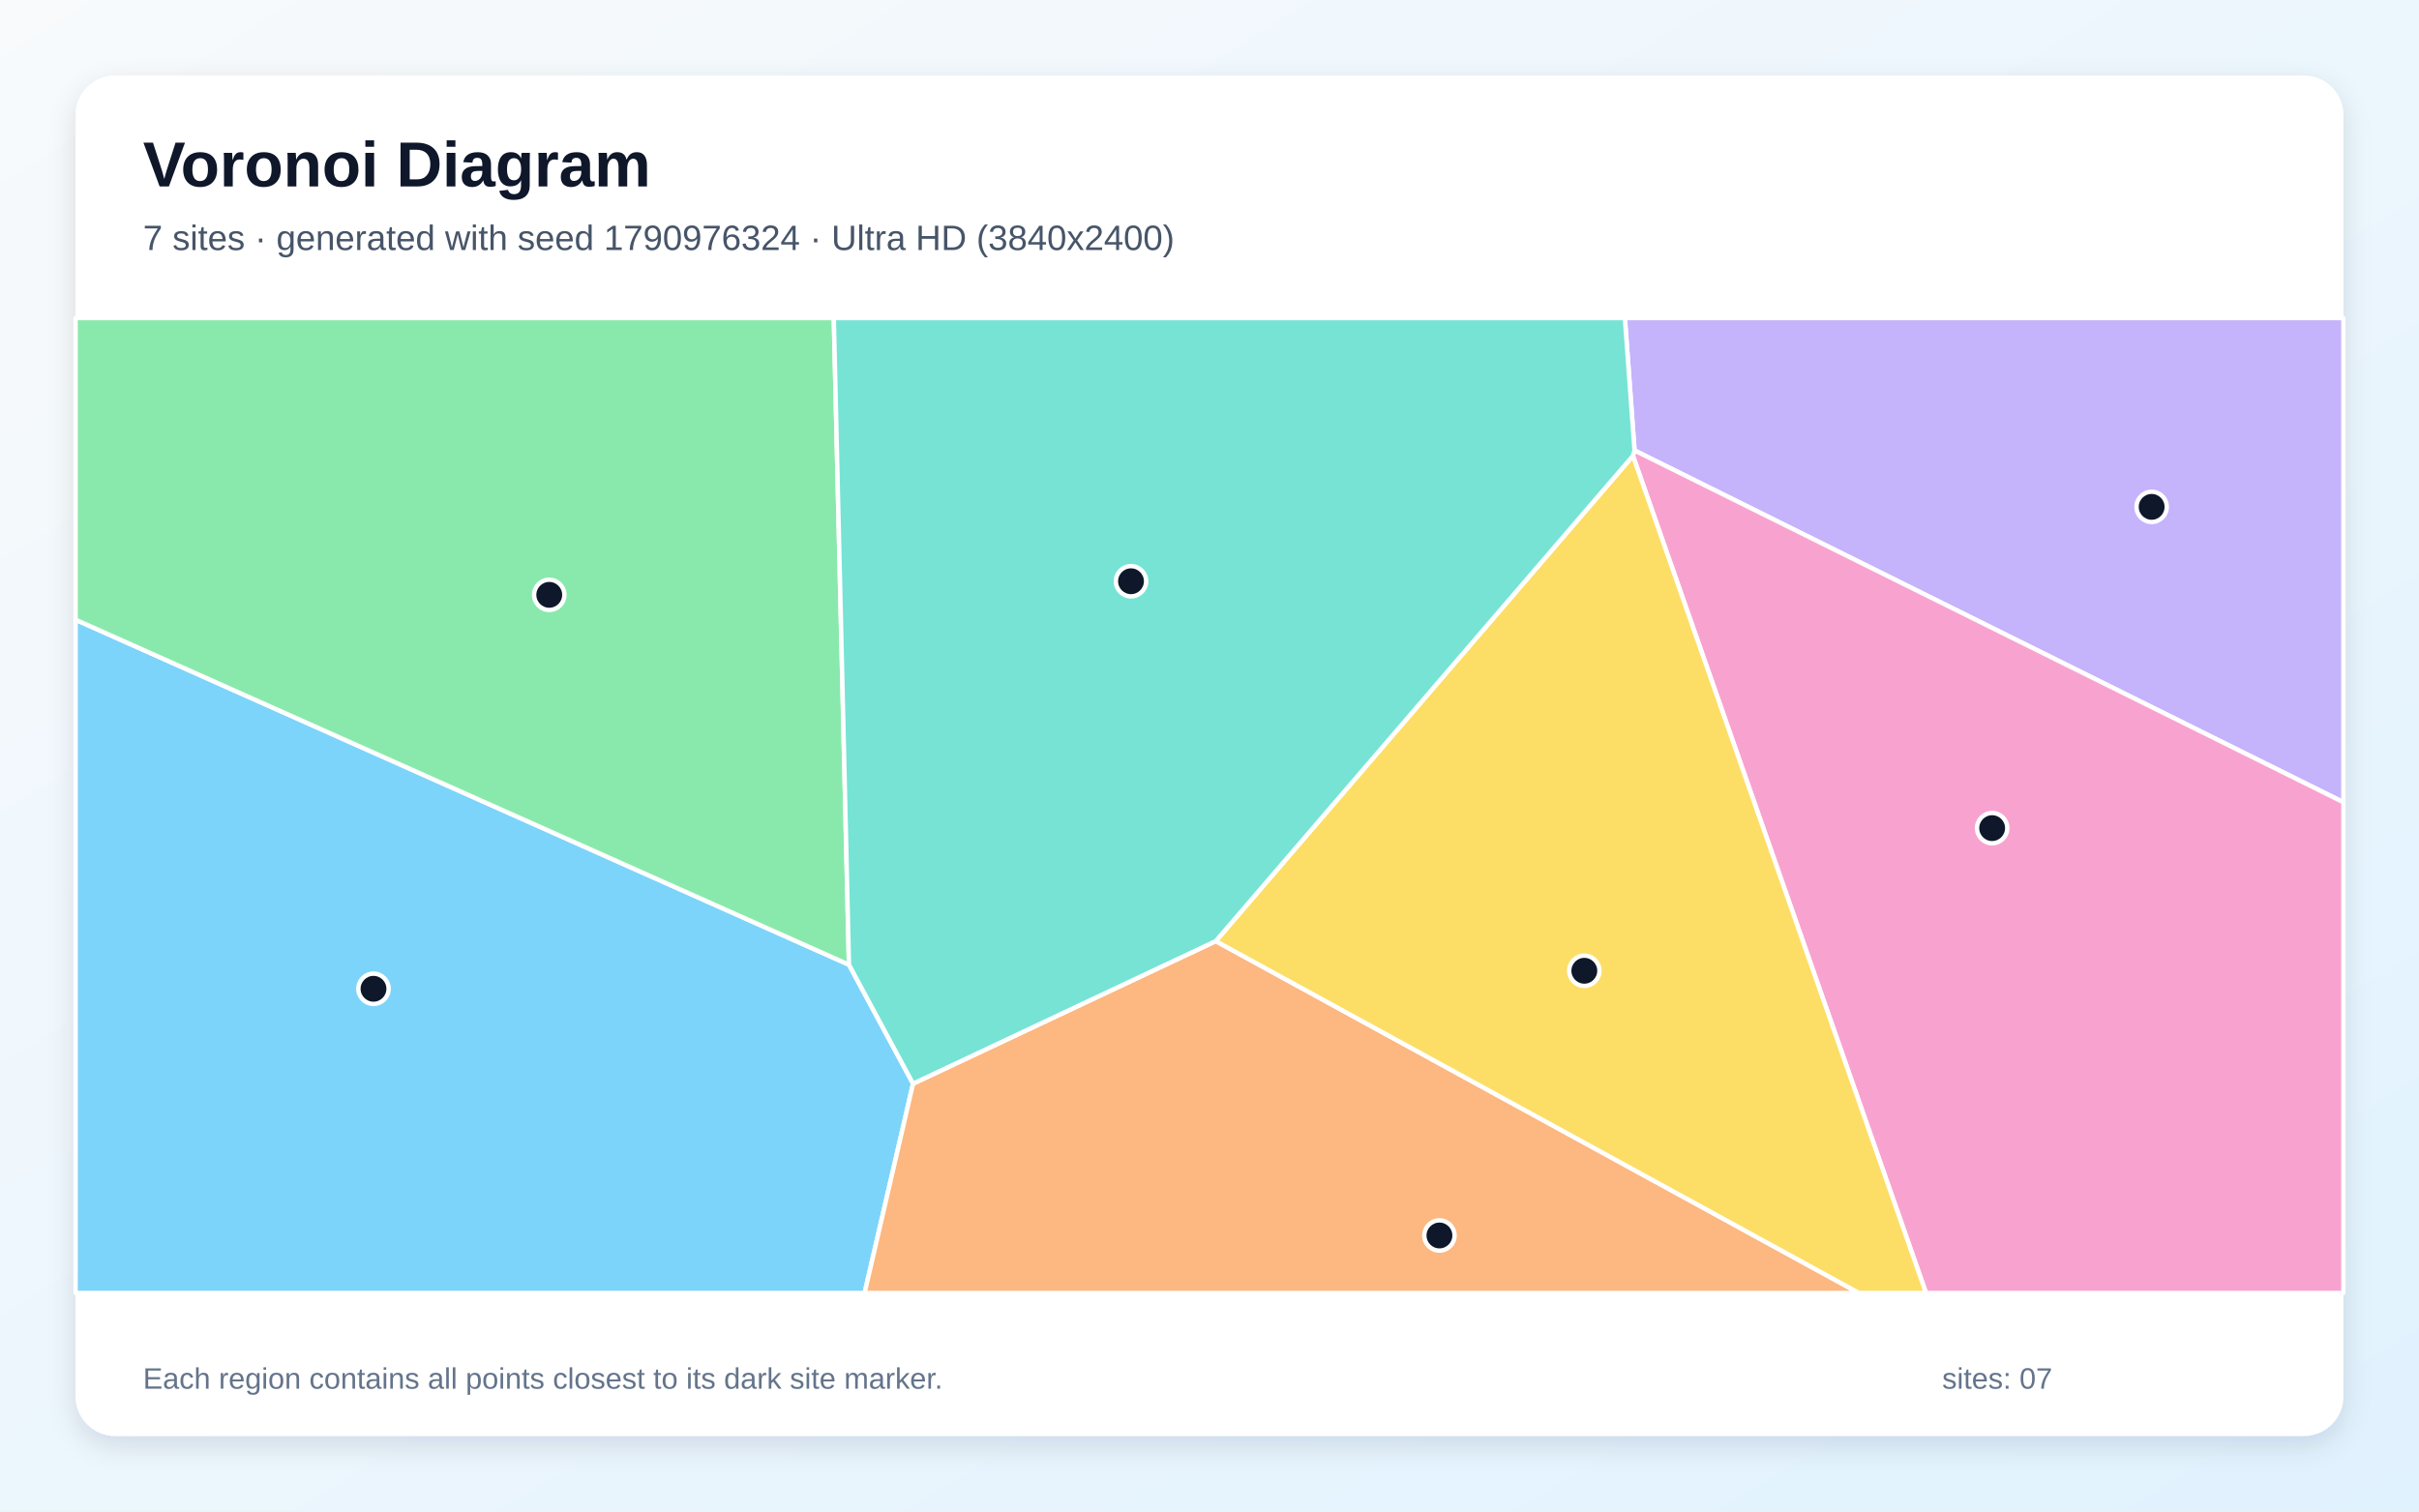
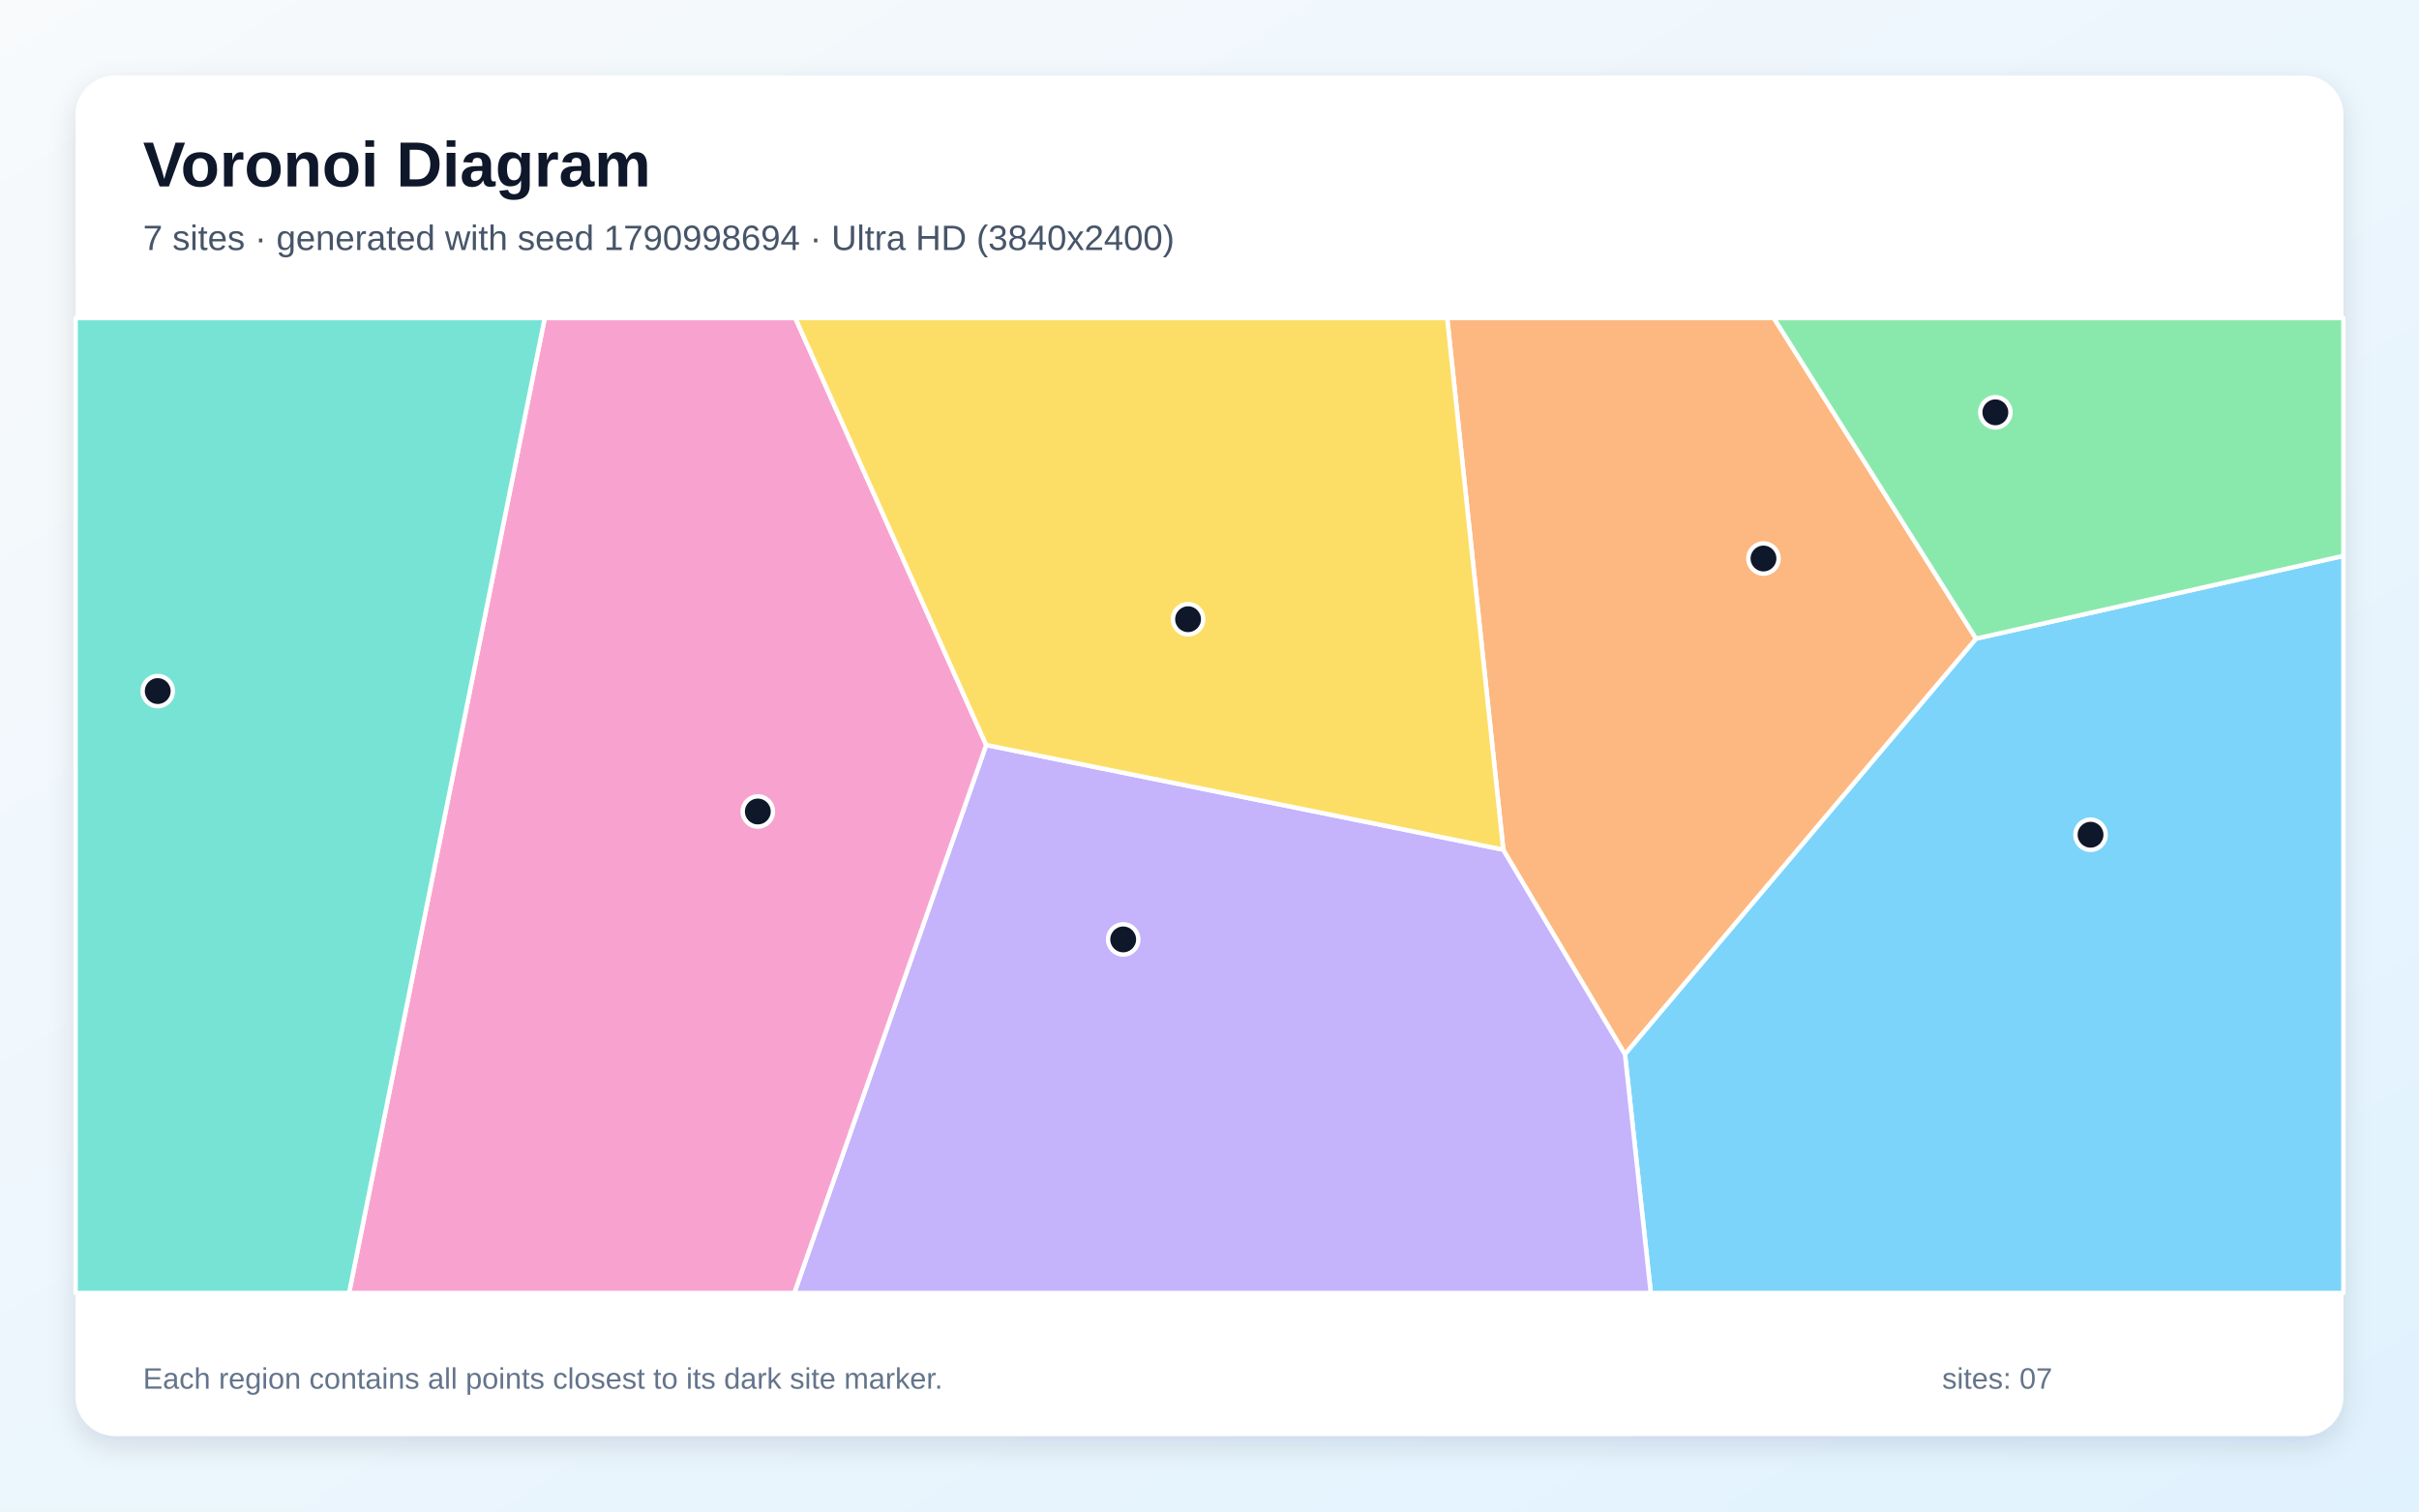
<svg xmlns="http://www.w3.org/2000/svg" width="3840" height="2400" viewBox="0 0 3840 2400" role="img" aria-labelledby="title description">
  <defs>
    <linearGradient id="background" x1="0" y1="0" x2="1" y2="1">
      <stop stop-color="#F8FAFC" />
      <stop offset="1" stop-color="#E0F2FE" />
    </linearGradient>
    <filter id="shadow" x="-5%" y="-5%" width="110%" height="110%">
      <feDropShadow dx="0" dy="15" stdDeviation="22" flood-color="#0F172A" flood-opacity=".12" />
    </filter>
  </defs>
  <rect width="3840" height="2400" fill="url(#background)" />
  <rect x="120" y="120" width="3600" height="2160" rx="63" fill="#FFFFFF" filter="url(#shadow)" />
  <g font-family="Arial, sans-serif">
    <text x="227" y="296" font-size="101" font-weight="700" fill="#0F172A">Voronoi Diagram</text>
-     <text x="227" y="397" font-size="56" fill="#475569">7 sites · generated with seed 1790976324 · Ultra HD (3840x2400)</text>
+     <text x="227" y="397" font-size="56" fill="#475569">7 sites · generated with seed 1790998694 · Ultra HD (3840x2400)</text>
  </g>
  <g stroke="#FFFFFF" stroke-width="7" stroke-linejoin="round">
-     <polygon points="120.0,984.0 1347.7,1531.8 1449.4,1720.7 1372.5,2053.0 120.0,2053.0" fill="#38BDF8" fill-opacity="0.65" />
-     <polygon points="2594.7,715.2 2579.4,505.0 3720.0,505.0 3720.0,1273.8" fill="#A78BFA" fill-opacity="0.65" />
-     <polygon points="2592.2,723.7 2594.7,715.2 3720.0,1273.8 3720.0,2053.0 3057.4,2053.0" fill="#F472B6" fill-opacity="0.65" />
-     <polygon points="1449.4,1720.7 1929.9,1494.3 2950.9,2053.0 1372.5,2053.0" fill="#FB923C" fill-opacity="0.65" />
-     <polygon points="1929.9,1494.3 2592.2,723.7 3057.4,2053.0 2950.9,2053.0" fill="#FACC15" fill-opacity="0.65" />
-     <polygon points="1347.7,1531.8 120.0,984.0 120.0,505.0 1323.6,505.0" fill="#4ADE80" fill-opacity="0.65" />
-     <polygon points="1929.9,1494.3 1449.4,1720.7 1347.7,1531.8 1323.6,505.0 2579.4,505.0 2594.7,715.2 2592.2,723.7" fill="#2DD4BF" fill-opacity="0.65" />
+     <polygon points="2579.5,1673.6 3136.8,1014.0 3720.0,882.6 3720.0,2053.0 2620.5,2053.0" fill="#38BDF8" fill-opacity="0.65" />
+     <polygon points="1565.5,1182.9 2386.4,1349.1 2579.5,1673.6 2620.5,2053.0 1260.9,2053.0" fill="#A78BFA" fill-opacity="0.65" />
+     <polygon points="864.7,505.0 1262.5,505.0 1565.5,1182.9 1260.9,2053.0 554.1,2053.0" fill="#F472B6" fill-opacity="0.65" />
+     <polygon points="2386.4,1349.1 2297.3,505.0 2815.8,505.0 3136.8,1014.0 2579.5,1673.6" fill="#FB923C" fill-opacity="0.65" />
+     <polygon points="2386.4,1349.1 1565.5,1182.9 1262.5,505.0 2297.3,505.0" fill="#FACC15" fill-opacity="0.65" />
+     <polygon points="3136.8,1014.0 2815.8,505.0 3720.0,505.0 3720.0,882.6" fill="#4ADE80" fill-opacity="0.65" />
+     <polygon points="120.0,505.0 864.7,505.0 554.1,2053.0 120.0,2053.0" fill="#2DD4BF" fill-opacity="0.65" />
  </g>
  <g>
-     <circle cx="592.9" cy="1570.0" r="24" fill="#0F172A" stroke="#FFFFFF" stroke-width="7" />
-     <circle cx="3415.6" cy="804.8" r="24" fill="#0F172A" stroke="#FFFFFF" stroke-width="7" />
-     <circle cx="3162.4" cy="1314.9" r="24" fill="#0F172A" stroke="#FFFFFF" stroke-width="7" />
-     <circle cx="2285.0" cy="1961.7" r="24" fill="#0F172A" stroke="#FFFFFF" stroke-width="7" />
-     <circle cx="2515.0" cy="1541.4" r="24" fill="#0F172A" stroke="#FFFFFF" stroke-width="7" />
-     <circle cx="871.9" cy="944.5" r="24" fill="#0F172A" stroke="#FFFFFF" stroke-width="7" />
-     <circle cx="1795.4" cy="922.9" r="24" fill="#0F172A" stroke="#FFFFFF" stroke-width="7" />
+     <circle cx="3318.6" cy="1325.4" r="24" fill="#0F172A" stroke="#FFFFFF" stroke-width="7" />
+     <circle cx="1783.0" cy="1491.6" r="24" fill="#0F172A" stroke="#FFFFFF" stroke-width="7" />
+     <circle cx="1203.0" cy="1288.5" r="24" fill="#0F172A" stroke="#FFFFFF" stroke-width="7" />
+     <circle cx="2799.4" cy="886.8" r="24" fill="#0F172A" stroke="#FFFFFF" stroke-width="7" />
+     <circle cx="1886.0" cy="983.2" r="24" fill="#0F172A" stroke="#FFFFFF" stroke-width="7" />
+     <circle cx="3167.5" cy="654.7" r="24" fill="#0F172A" stroke="#FFFFFF" stroke-width="7" />
+     <circle cx="250.4" cy="1097.3" r="24" fill="#0F172A" stroke="#FFFFFF" stroke-width="7" />
  </g>
  <g font-family="Arial, sans-serif" font-size="47" fill="#64748B">
    <text x="227" y="2205">Each region contains all points closest to its dark site marker.</text>
    <text x="3083" y="2205">sites: 07</text>
  </g>
</svg>
